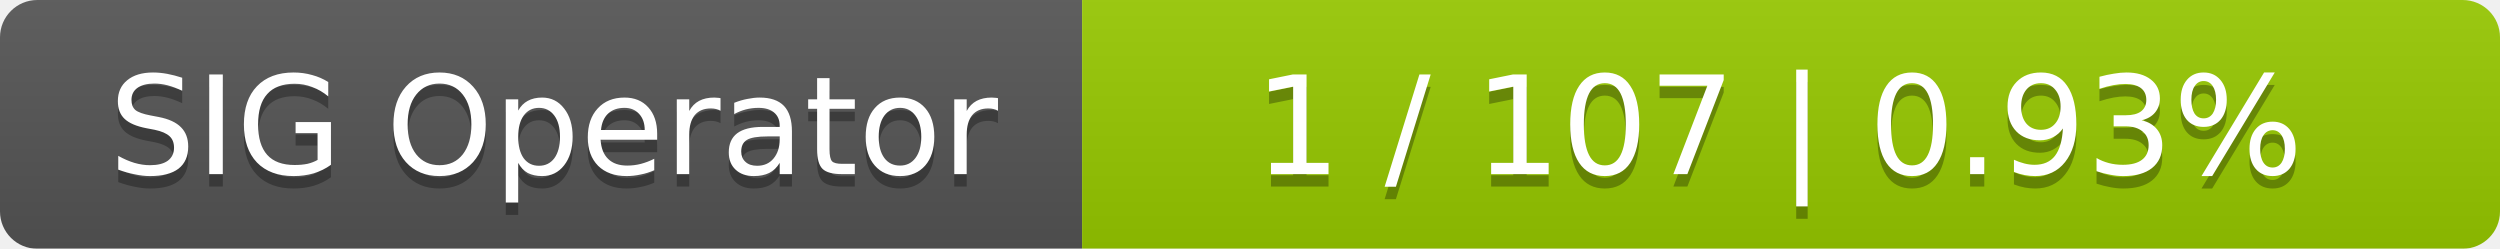
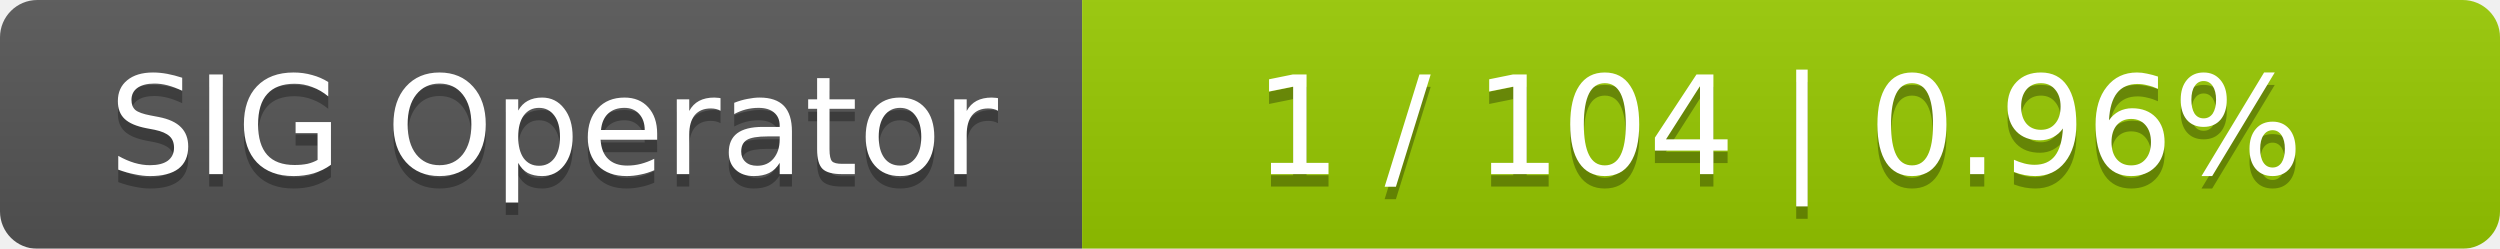
<svg xmlns="http://www.w3.org/2000/svg" width="201" height="20">
  <linearGradient id="smooth" x2="0" y2="100%">
    <stop offset="0" stop-color="#bbb" stop-opacity=".1" />
    <stop offset="1" stop-opacity=".1" />
  </linearGradient>
  <mask id="round">
    <rect width="201" height="20" rx="3" fill="#fff" />
  </mask>
  <g mask="url(#round)">
    <rect width="87" height="20" fill="#555" />
    <rect x="87" width="114" height="20" fill="#97ca00" />
    <rect width="201" height="20" fill="url(#smooth)" />
  </g>
  <g fill="#fff" text-anchor="middle" font-family="DejaVu Sans,Verdana,Geneva,sans-serif" font-size="11">
    <text x="44.5" y="15" fill="#010101" fill-opacity=".3">SIG Operator</text>
    <text x="44.5" y="14">SIG Operator</text>
-     <text x="143" y="15" fill="#010101" fill-opacity=".3">1 / 107    |    0.93%</text>
-     <text x="143" y="14">1 / 107    |    0.93%</text>
+     <text x="143" y="15" fill="#010101" fill-opacity=".3">1 / 104    |    0.96%</text>
+     <text x="143" y="14">1 / 104    |    0.96%</text>
  </g>
</svg>
